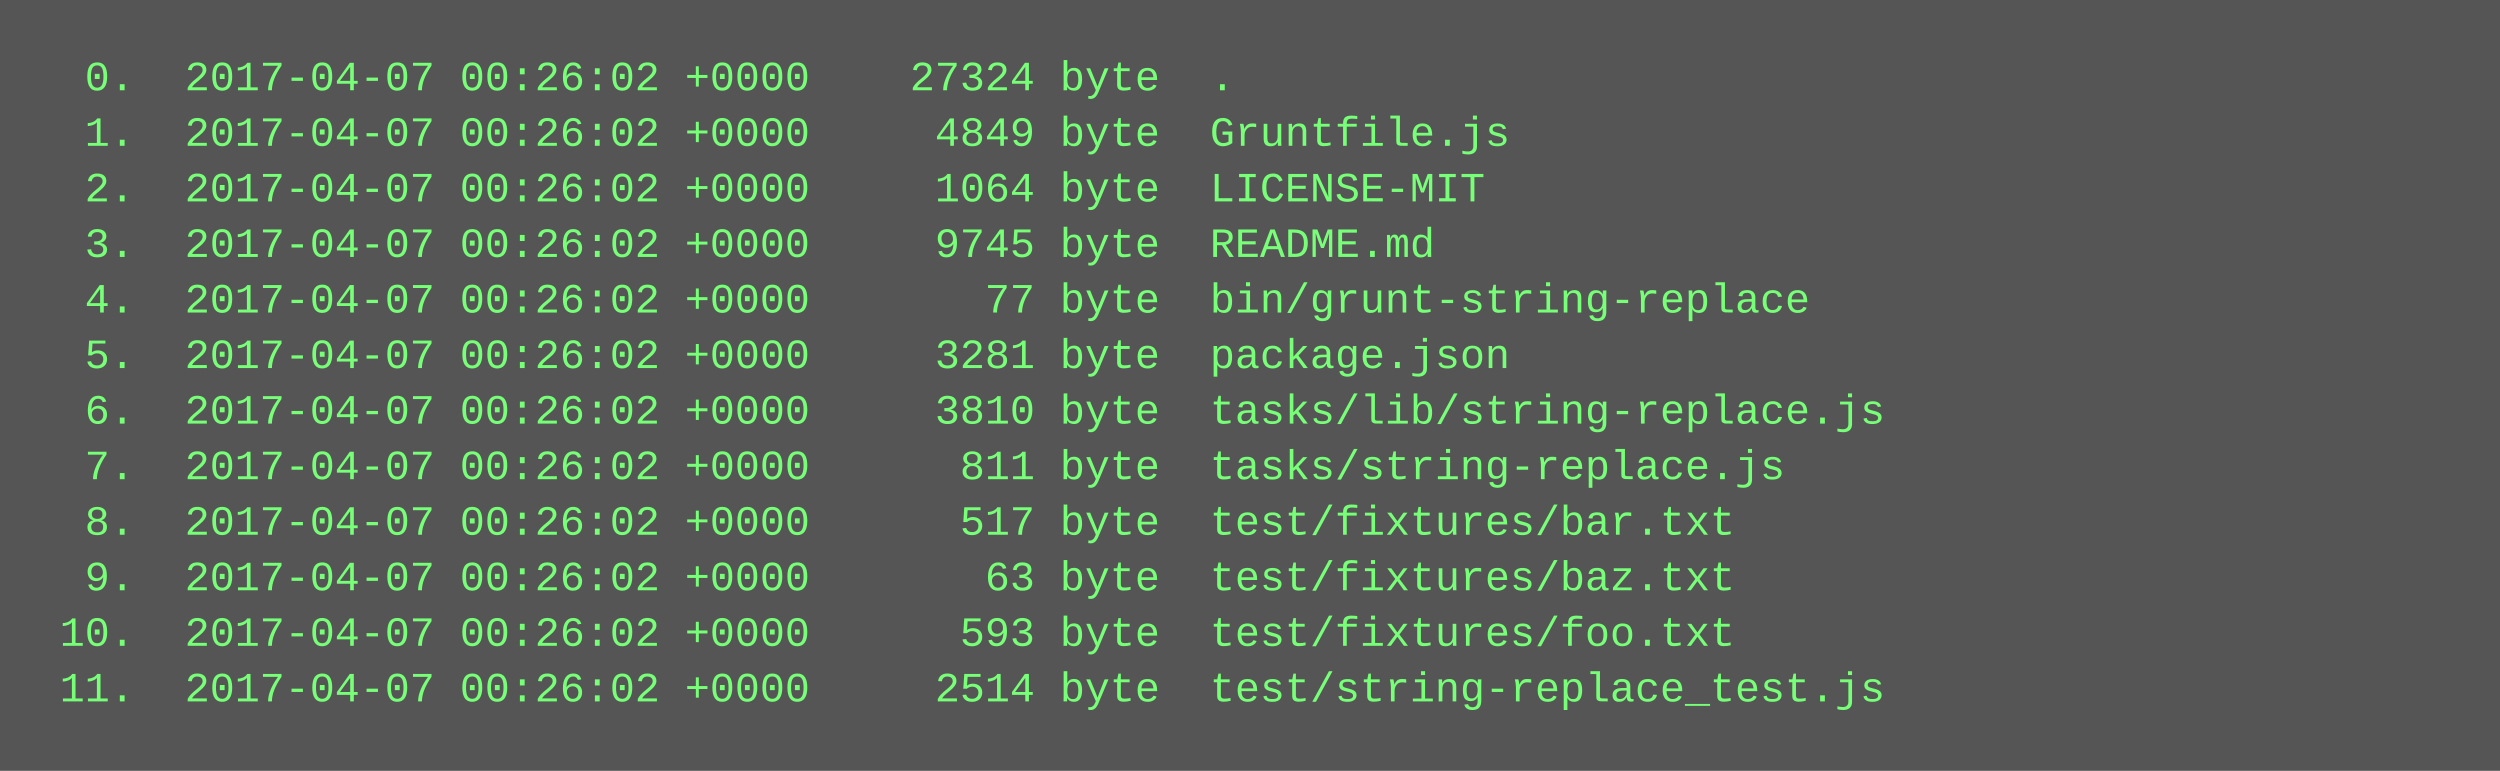
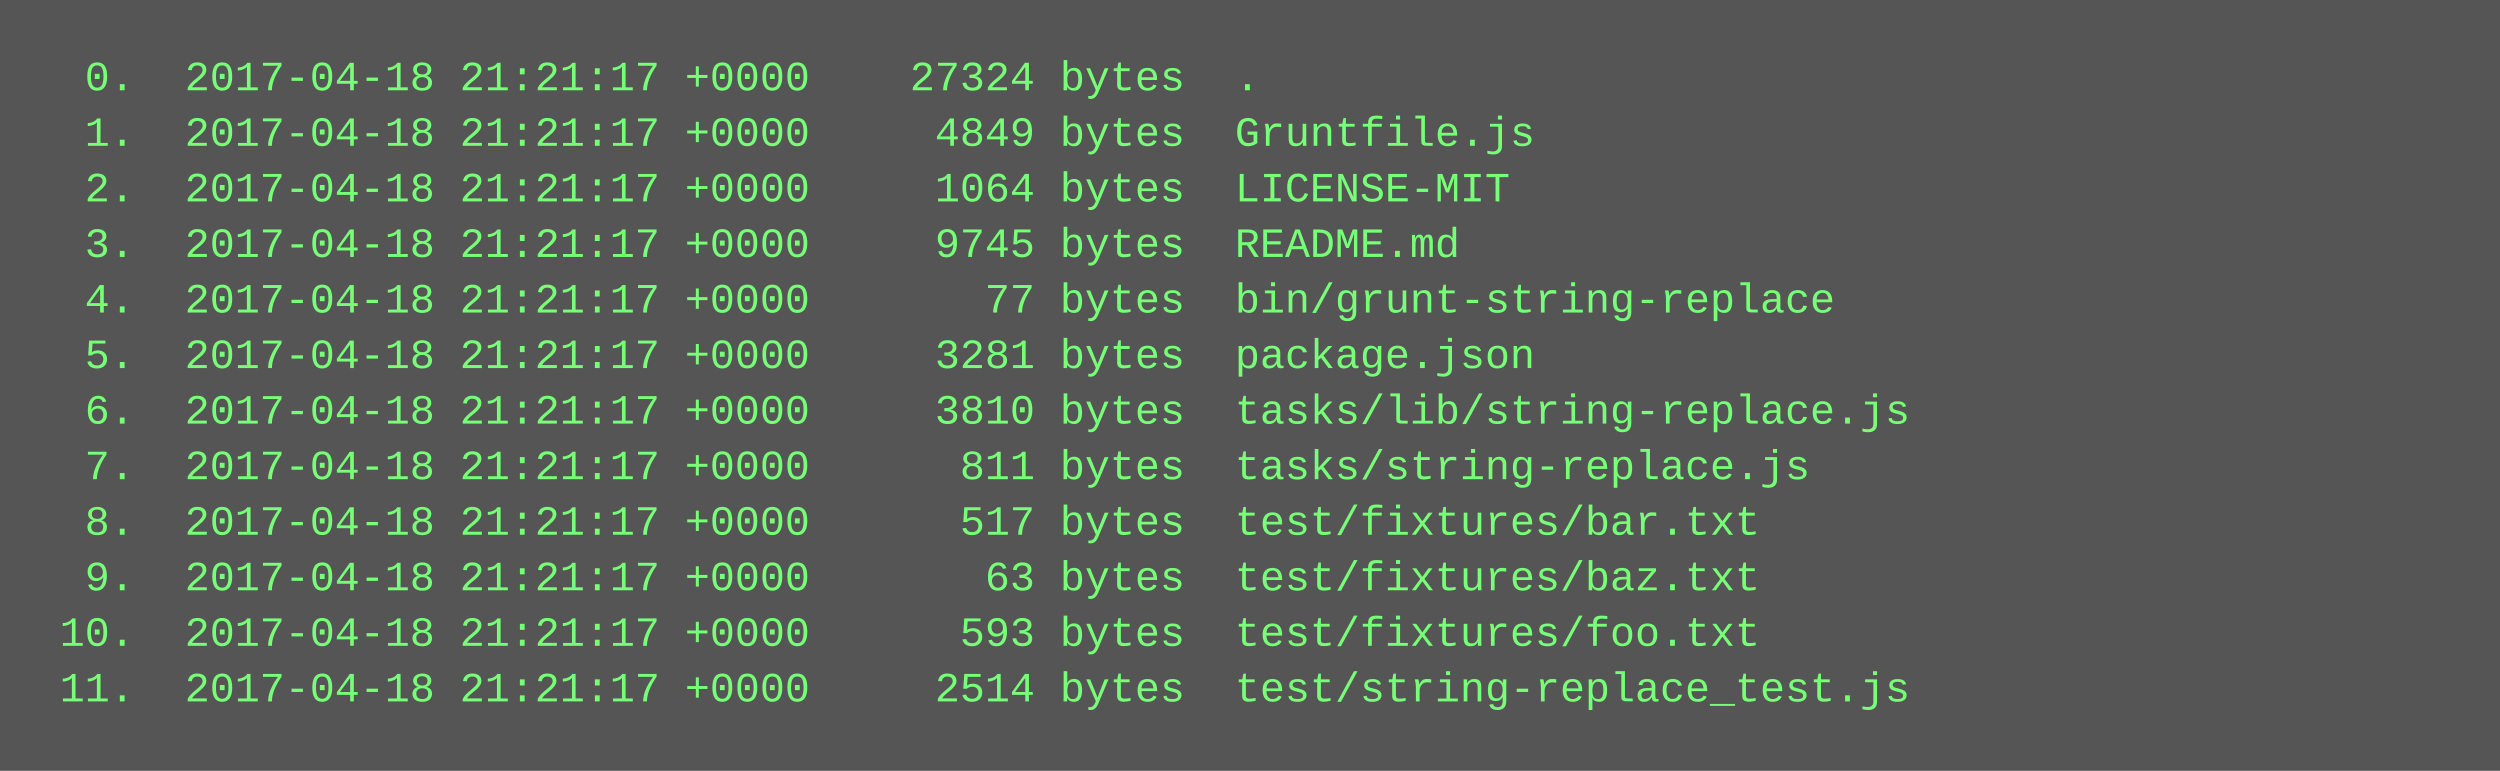
<svg xmlns="http://www.w3.org/2000/svg" height="222" width="720">
  <rect height="222" fill="#555" width="720" />
  <text fill="#7f7" font-family="Courier New" font-size="12" xml:space="preserve">
-     <tspan x="10" y="26">  0.  2017-04-07 00:26:02 +0000    27324 byte  .</tspan>
-     <tspan x="10" y="42">  1.  2017-04-07 00:26:02 +0000     4849 byte  Gruntfile.js</tspan>
-     <tspan x="10" y="58">  2.  2017-04-07 00:26:02 +0000     1064 byte  LICENSE-MIT</tspan>
-     <tspan x="10" y="74">  3.  2017-04-07 00:26:02 +0000     9745 byte  README.md</tspan>
-     <tspan x="10" y="90">  4.  2017-04-07 00:26:02 +0000       77 byte  bin/grunt-string-replace</tspan>
-     <tspan x="10" y="106">  5.  2017-04-07 00:26:02 +0000     3281 byte  package.json</tspan>
-     <tspan x="10" y="122">  6.  2017-04-07 00:26:02 +0000     3810 byte  tasks/lib/string-replace.js</tspan>
-     <tspan x="10" y="138">  7.  2017-04-07 00:26:02 +0000      811 byte  tasks/string-replace.js</tspan>
-     <tspan x="10" y="154">  8.  2017-04-07 00:26:02 +0000      517 byte  test/fixtures/bar.txt</tspan>
-     <tspan x="10" y="170">  9.  2017-04-07 00:26:02 +0000       63 byte  test/fixtures/baz.txt</tspan>
-     <tspan x="10" y="186"> 10.  2017-04-07 00:26:02 +0000      593 byte  test/fixtures/foo.txt</tspan>
-     <tspan x="10" y="202"> 11.  2017-04-07 00:26:02 +0000     2514 byte  test/string-replace_test.js</tspan>
+     <tspan x="10" y="26">  0.  2017-04-18 21:21:17 +0000    27324 bytes  .</tspan>
+     <tspan x="10" y="42">  1.  2017-04-18 21:21:17 +0000     4849 bytes  Gruntfile.js</tspan>
+     <tspan x="10" y="58">  2.  2017-04-18 21:21:17 +0000     1064 bytes  LICENSE-MIT</tspan>
+     <tspan x="10" y="74">  3.  2017-04-18 21:21:17 +0000     9745 bytes  README.md</tspan>
+     <tspan x="10" y="90">  4.  2017-04-18 21:21:17 +0000       77 bytes  bin/grunt-string-replace</tspan>
+     <tspan x="10" y="106">  5.  2017-04-18 21:21:17 +0000     3281 bytes  package.json</tspan>
+     <tspan x="10" y="122">  6.  2017-04-18 21:21:17 +0000     3810 bytes  tasks/lib/string-replace.js</tspan>
+     <tspan x="10" y="138">  7.  2017-04-18 21:21:17 +0000      811 bytes  tasks/string-replace.js</tspan>
+     <tspan x="10" y="154">  8.  2017-04-18 21:21:17 +0000      517 bytes  test/fixtures/bar.txt</tspan>
+     <tspan x="10" y="170">  9.  2017-04-18 21:21:17 +0000       63 bytes  test/fixtures/baz.txt</tspan>
+     <tspan x="10" y="186"> 10.  2017-04-18 21:21:17 +0000      593 bytes  test/fixtures/foo.txt</tspan>
+     <tspan x="10" y="202"> 11.  2017-04-18 21:21:17 +0000     2514 bytes  test/string-replace_test.js</tspan>
  </text>
</svg>
